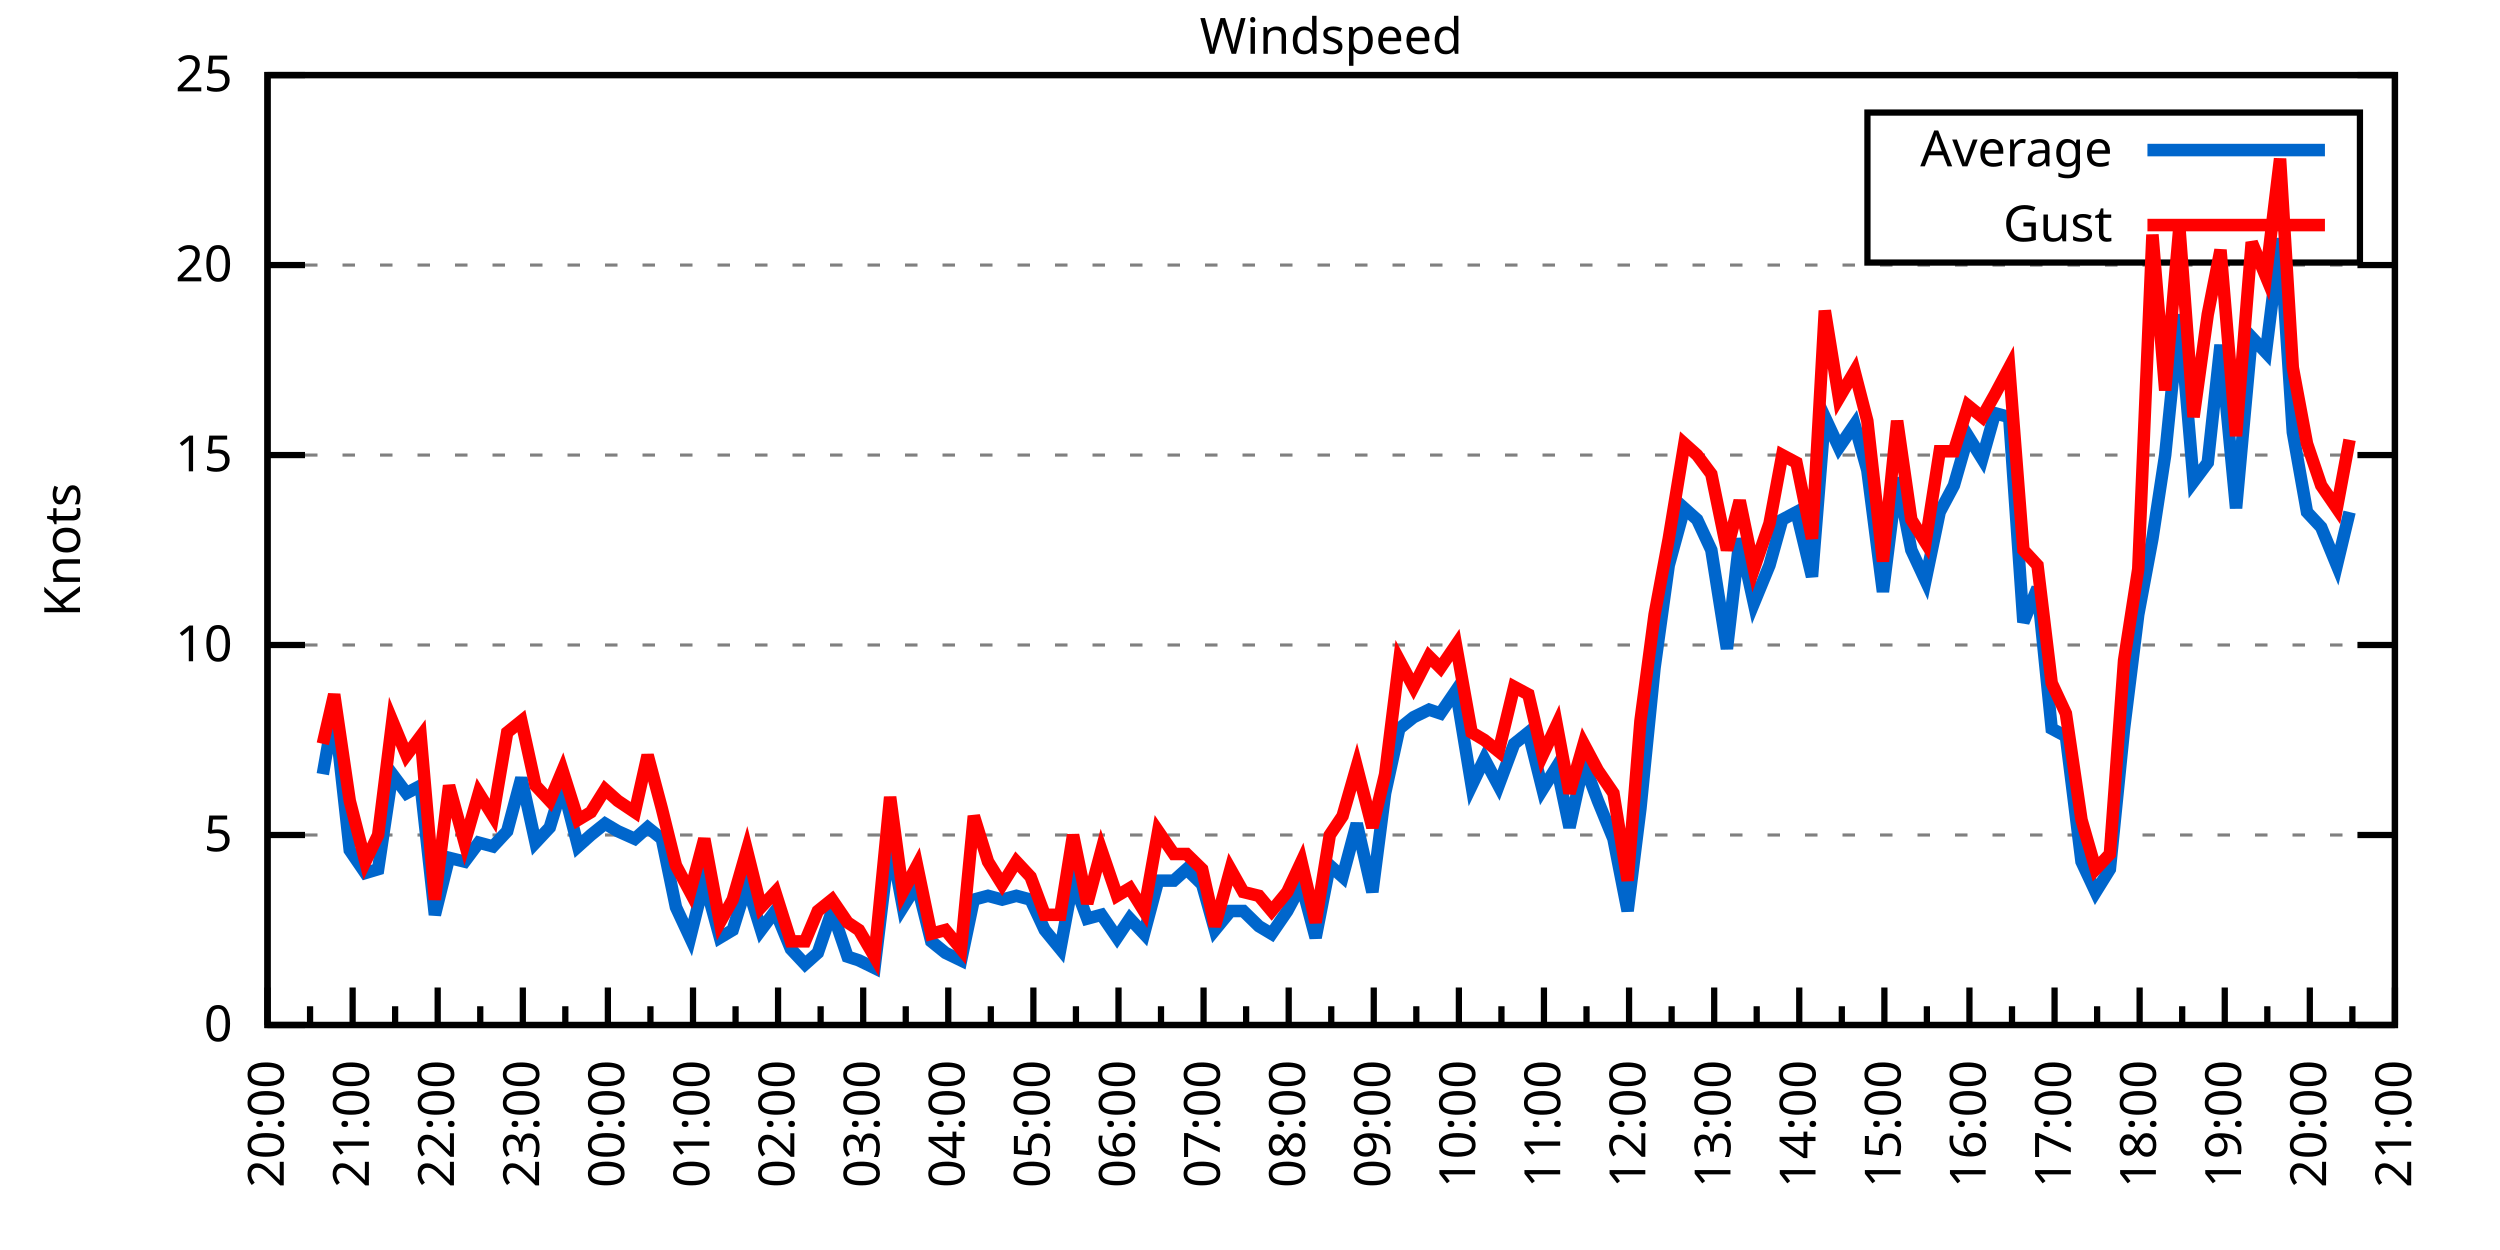
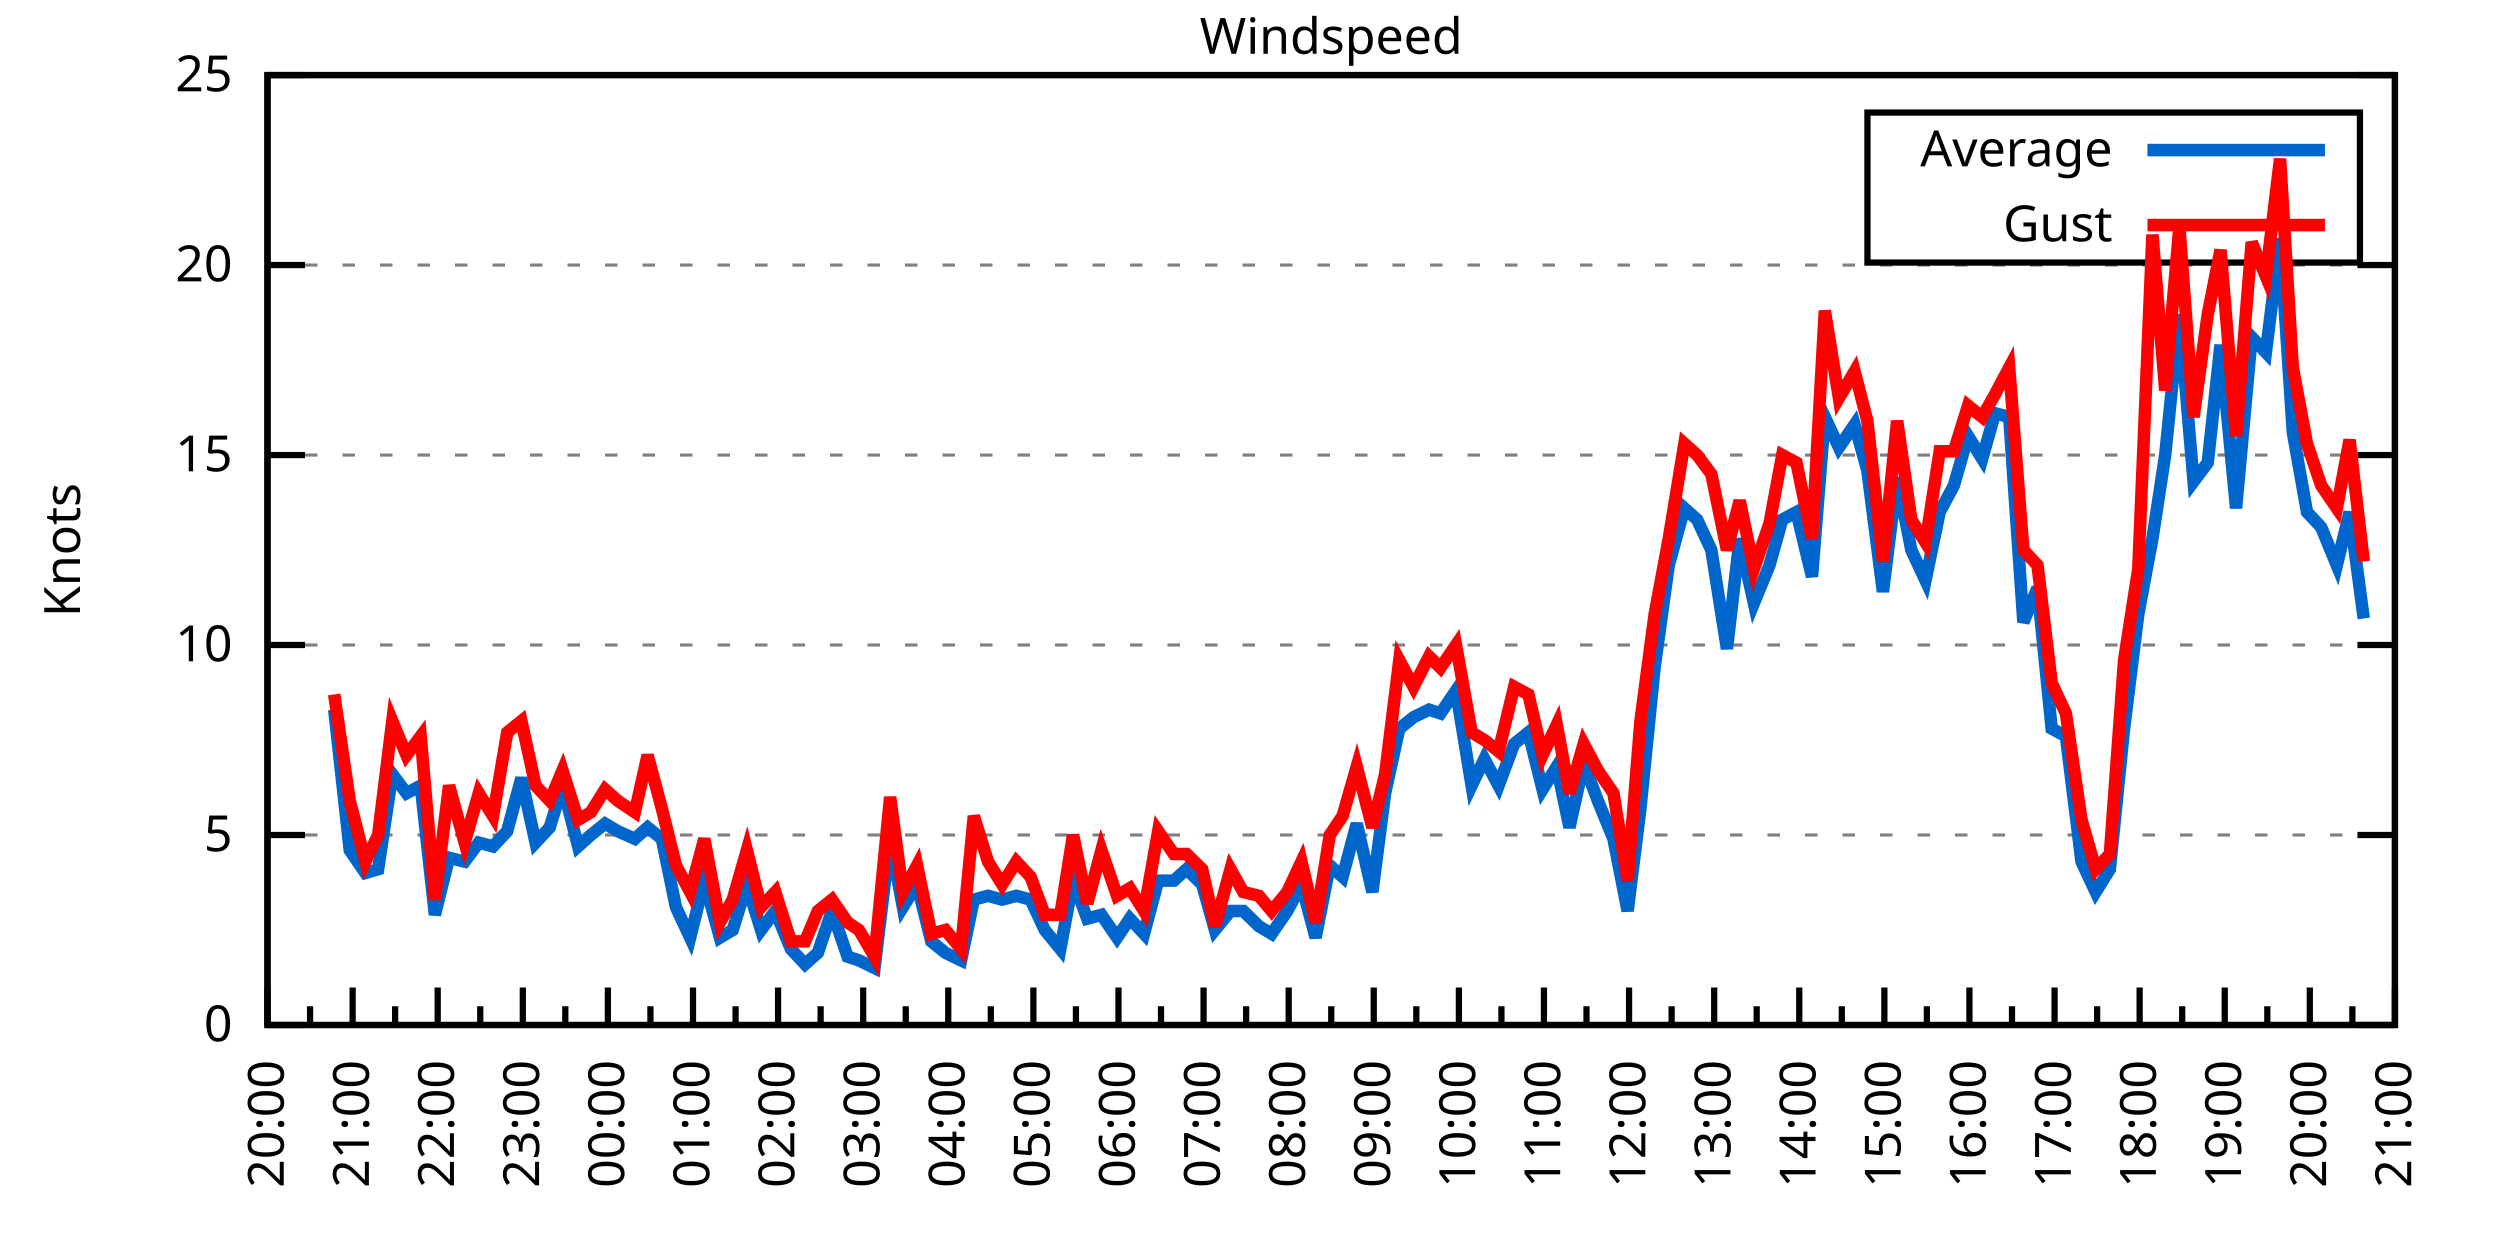
<svg xmlns="http://www.w3.org/2000/svg" xmlns:xlink="http://www.w3.org/1999/xlink" width="400" height="200" viewBox="0 0 400 200">
  <g id="gnuplot_canvas">
    <rect x="0" y="0" width="400" height="200" fill="none" />
    <defs>
      <circle id="gpDot" r="0.5" stroke-width="0.5" stroke="currentColor" />
      <path id="gpPt0" stroke-width="0.333" stroke="currentColor" d="M-1,0 h2 M0,-1 v2" />
      <path id="gpPt1" stroke-width="0.333" stroke="currentColor" d="M-1,-1 L1,1 M1,-1 L-1,1" />
      <path id="gpPt2" stroke-width="0.333" stroke="currentColor" d="M-1,0 L1,0 M0,-1 L0,1 M-1,-1 L1,1 M-1,1 L1,-1" />
      <rect id="gpPt3" stroke-width="0.333" stroke="currentColor" x="-1" y="-1" width="2" height="2" />
      <rect id="gpPt4" stroke-width="0.333" stroke="currentColor" fill="currentColor" x="-1" y="-1" width="2" height="2" />
      <circle id="gpPt5" stroke-width="0.333" stroke="currentColor" cx="0" cy="0" r="1" />
      <use xlink:href="#gpPt5" id="gpPt6" fill="currentColor" stroke="none" />
      <path id="gpPt7" stroke-width="0.333" stroke="currentColor" d="M0,-1.33 L-1.33,0.67 L1.33,0.67 z" />
      <use xlink:href="#gpPt7" id="gpPt8" fill="currentColor" stroke="none" />
      <use xlink:href="#gpPt7" id="gpPt9" stroke="currentColor" transform="rotate(180)" />
      <use xlink:href="#gpPt9" id="gpPt10" fill="currentColor" stroke="none" />
      <use xlink:href="#gpPt3" id="gpPt11" stroke="currentColor" transform="rotate(45)" />
      <use xlink:href="#gpPt11" id="gpPt12" fill="currentColor" stroke="none" />
      <path id="gpPt13" stroke-width="0.333" stroke="currentColor" d="M0,1.330 L1.265,0.411 L0.782,-1.067 L-0.782,-1.076 L-1.265,0.411 z" />
      <use xlink:href="#gpPt13" id="gpPt14" fill="currentColor" stroke="none" />
      <filter id="textbox" filterUnits="objectBoundingBox" x="0" y="0" height="1" width="1">
        <feFlood flood-color="white" flood-opacity="1" result="bgnd" />
        <feComposite in="SourceGraphic" in2="bgnd" operator="atop" />
      </filter>
      <filter id="greybox" filterUnits="objectBoundingBox" x="0" y="0" height="1" width="1">
        <feFlood flood-color="lightgrey" flood-opacity="1" result="grey" />
        <feComposite in="SourceGraphic" in2="grey" operator="atop" />
      </filter>
    </defs>
    <g fill="none" color="white" stroke="currentColor" stroke-width="1.00" stroke-linecap="butt" stroke-linejoin="miter">
</g>
    <g fill="none" color="black" stroke="currentColor" stroke-width="1.00" stroke-linecap="butt" stroke-linejoin="miter">
      <g stroke="none" shape-rendering="crispEdges">
        <polygon fill="rgb(255, 255, 255)" points="42.80,164.00 383.18,164.00 383.18,12.02 42.80,12.02 " />
      </g>
    </g>
    <g fill="none" color="black" stroke="currentColor" stroke-width="1.00" stroke-linecap="butt" stroke-linejoin="miter">
</g>
    <g fill="none" color="black" stroke="black" stroke-width="0.50" stroke-linecap="butt" stroke-linejoin="miter">
</g>
    <g fill="none" color="gray" stroke="currentColor" stroke-width="0.50" stroke-linecap="butt" stroke-linejoin="miter">
      <path stroke="gray" stroke-dasharray="2,4" class="gridline" d="M42.80,164.00 L383.19,164.00  " />
    </g>
    <g fill="none" color="gray" stroke="gray" stroke-width="1.00" stroke-linecap="butt" stroke-linejoin="miter">
</g>
    <g fill="none" color="black" stroke="currentColor" stroke-width="1.00" stroke-linecap="butt" stroke-linejoin="miter">
      <path stroke="black" d="M42.80,164.00 L48.80,164.00 M383.19,164.00 L377.19,164.00  " />
      <g transform="translate(37.20,166.60)" stroke="none" fill="black" font-family="Sans" font-size="8.00" text-anchor="end">
        <text>
          <tspan font-family="Sans"> 0</tspan>
        </text>
      </g>
    </g>
    <g fill="none" color="black" stroke="currentColor" stroke-width="1.00" stroke-linecap="butt" stroke-linejoin="miter">
</g>
    <g fill="none" color="black" stroke="black" stroke-width="0.50" stroke-linecap="butt" stroke-linejoin="miter">
</g>
    <g fill="none" color="gray" stroke="currentColor" stroke-width="0.50" stroke-linecap="butt" stroke-linejoin="miter">
      <path stroke="gray" stroke-dasharray="2,4" class="gridline" d="M42.80,133.60 L383.19,133.60  " />
    </g>
    <g fill="none" color="gray" stroke="gray" stroke-width="1.00" stroke-linecap="butt" stroke-linejoin="miter">
</g>
    <g fill="none" color="black" stroke="currentColor" stroke-width="1.00" stroke-linecap="butt" stroke-linejoin="miter">
      <path stroke="black" d="M42.80,133.60 L48.80,133.60 M383.19,133.60 L377.19,133.60  " />
      <g transform="translate(37.20,136.20)" stroke="none" fill="black" font-family="Sans" font-size="8.00" text-anchor="end">
        <text>
          <tspan font-family="Sans"> 5</tspan>
        </text>
      </g>
    </g>
    <g fill="none" color="black" stroke="currentColor" stroke-width="1.00" stroke-linecap="butt" stroke-linejoin="miter">
</g>
    <g fill="none" color="black" stroke="black" stroke-width="0.50" stroke-linecap="butt" stroke-linejoin="miter">
</g>
    <g fill="none" color="gray" stroke="currentColor" stroke-width="0.50" stroke-linecap="butt" stroke-linejoin="miter">
      <path stroke="gray" stroke-dasharray="2,4" class="gridline" d="M42.80,103.20 L383.19,103.20  " />
    </g>
    <g fill="none" color="gray" stroke="gray" stroke-width="1.00" stroke-linecap="butt" stroke-linejoin="miter">
</g>
    <g fill="none" color="black" stroke="currentColor" stroke-width="1.00" stroke-linecap="butt" stroke-linejoin="miter">
      <path stroke="black" d="M42.80,103.20 L48.80,103.20 M383.19,103.20 L377.19,103.20  " />
      <g transform="translate(37.20,105.80)" stroke="none" fill="black" font-family="Sans" font-size="8.00" text-anchor="end">
        <text>
          <tspan font-family="Sans"> 10</tspan>
        </text>
      </g>
    </g>
    <g fill="none" color="black" stroke="currentColor" stroke-width="1.00" stroke-linecap="butt" stroke-linejoin="miter">
</g>
    <g fill="none" color="black" stroke="black" stroke-width="0.50" stroke-linecap="butt" stroke-linejoin="miter">
</g>
    <g fill="none" color="gray" stroke="currentColor" stroke-width="0.50" stroke-linecap="butt" stroke-linejoin="miter">
      <path stroke="gray" stroke-dasharray="2,4" class="gridline" d="M42.80,72.81 L383.19,72.81  " />
    </g>
    <g fill="none" color="gray" stroke="gray" stroke-width="1.00" stroke-linecap="butt" stroke-linejoin="miter">
</g>
    <g fill="none" color="black" stroke="currentColor" stroke-width="1.00" stroke-linecap="butt" stroke-linejoin="miter">
      <path stroke="black" d="M42.80,72.81 L48.80,72.81 M383.19,72.81 L377.19,72.81  " />
      <g transform="translate(37.20,75.41)" stroke="none" fill="black" font-family="Sans" font-size="8.00" text-anchor="end">
        <text>
          <tspan font-family="Sans"> 15</tspan>
        </text>
      </g>
    </g>
    <g fill="none" color="black" stroke="currentColor" stroke-width="1.00" stroke-linecap="butt" stroke-linejoin="miter">
</g>
    <g fill="none" color="black" stroke="black" stroke-width="0.50" stroke-linecap="butt" stroke-linejoin="miter">
</g>
    <g fill="none" color="gray" stroke="currentColor" stroke-width="0.50" stroke-linecap="butt" stroke-linejoin="miter">
      <path stroke="gray" stroke-dasharray="2,4" class="gridline" d="M42.80,42.41 L383.19,42.41  " />
    </g>
    <g fill="none" color="gray" stroke="gray" stroke-width="1.00" stroke-linecap="butt" stroke-linejoin="miter">
</g>
    <g fill="none" color="black" stroke="currentColor" stroke-width="1.00" stroke-linecap="butt" stroke-linejoin="miter">
      <path stroke="black" d="M42.80,42.41 L48.80,42.41 M383.19,42.41 L377.19,42.41  " />
      <g transform="translate(37.20,45.01)" stroke="none" fill="black" font-family="Sans" font-size="8.00" text-anchor="end">
        <text>
          <tspan font-family="Sans"> 20</tspan>
        </text>
      </g>
    </g>
    <g fill="none" color="black" stroke="currentColor" stroke-width="1.00" stroke-linecap="butt" stroke-linejoin="miter">
</g>
    <g fill="none" color="black" stroke="black" stroke-width="0.50" stroke-linecap="butt" stroke-linejoin="miter">
</g>
    <g fill="none" color="gray" stroke="currentColor" stroke-width="0.50" stroke-linecap="butt" stroke-linejoin="miter">
      <path stroke="gray" stroke-dasharray="2,4" class="gridline" d="M42.80,12.01 L383.19,12.01  " />
    </g>
    <g fill="none" color="gray" stroke="gray" stroke-width="1.00" stroke-linecap="butt" stroke-linejoin="miter">
</g>
    <g fill="none" color="black" stroke="currentColor" stroke-width="1.00" stroke-linecap="butt" stroke-linejoin="miter">
      <path stroke="black" d="M42.80,12.01 L48.80,12.01 M383.19,12.01 L377.19,12.01  " />
      <g transform="translate(37.20,14.61)" stroke="none" fill="black" font-family="Sans" font-size="8.00" text-anchor="end">
        <text>
          <tspan font-family="Sans"> 25</tspan>
        </text>
      </g>
    </g>
    <g fill="none" color="black" stroke="currentColor" stroke-width="1.00" stroke-linecap="butt" stroke-linejoin="miter">
      <path stroke="black" d="M42.80,164.00 L42.80,158.00  " />
      <g transform="translate(45.40,169.60) rotate(270)" stroke="none" fill="black" font-family="Sans" font-size="8.00" text-anchor="end">
        <text>
          <tspan font-family="Sans">20:00</tspan>
        </text>
      </g>
    </g>
    <g fill="none" color="black" stroke="currentColor" stroke-width="1.00" stroke-linecap="butt" stroke-linejoin="miter">
      <path stroke="black" d="M49.61,164.00 L49.61,161.00 M56.42,164.00 L56.42,158.00  " />
      <g transform="translate(59.02,169.60) rotate(270)" stroke="none" fill="black" font-family="Sans" font-size="8.00" text-anchor="end">
        <text>
          <tspan font-family="Sans">21:00</tspan>
        </text>
      </g>
    </g>
    <g fill="none" color="black" stroke="currentColor" stroke-width="1.00" stroke-linecap="butt" stroke-linejoin="miter">
      <path stroke="black" d="M63.22,164.00 L63.22,161.00 M70.03,164.00 L70.03,158.00  " />
      <g transform="translate(72.63,169.60) rotate(270)" stroke="none" fill="black" font-family="Sans" font-size="8.00" text-anchor="end">
        <text>
          <tspan font-family="Sans">22:00</tspan>
        </text>
      </g>
    </g>
    <g fill="none" color="black" stroke="currentColor" stroke-width="1.00" stroke-linecap="butt" stroke-linejoin="miter">
      <path stroke="black" d="M76.84,164.00 L76.84,161.00 M83.65,164.00 L83.65,158.00  " />
      <g transform="translate(86.25,169.60) rotate(270)" stroke="none" fill="black" font-family="Sans" font-size="8.00" text-anchor="end">
        <text>
          <tspan font-family="Sans">23:00</tspan>
        </text>
      </g>
    </g>
    <g fill="none" color="black" stroke="currentColor" stroke-width="1.00" stroke-linecap="butt" stroke-linejoin="miter">
      <path stroke="black" d="M90.45,164.00 L90.45,161.00 M97.26,164.00 L97.26,158.00  " />
      <g transform="translate(99.86,169.60) rotate(270)" stroke="none" fill="black" font-family="Sans" font-size="8.00" text-anchor="end">
        <text>
          <tspan font-family="Sans">00:00</tspan>
        </text>
      </g>
    </g>
    <g fill="none" color="black" stroke="currentColor" stroke-width="1.00" stroke-linecap="butt" stroke-linejoin="miter">
      <path stroke="black" d="M104.07,164.00 L104.07,161.00 M110.88,164.00 L110.88,158.00  " />
      <g transform="translate(113.48,169.60) rotate(270)" stroke="none" fill="black" font-family="Sans" font-size="8.00" text-anchor="end">
        <text>
          <tspan font-family="Sans">01:00</tspan>
        </text>
      </g>
    </g>
    <g fill="none" color="black" stroke="currentColor" stroke-width="1.00" stroke-linecap="butt" stroke-linejoin="miter">
      <path stroke="black" d="M117.69,164.00 L117.69,161.00 M124.49,164.00 L124.49,158.00  " />
      <g transform="translate(127.09,169.60) rotate(270)" stroke="none" fill="black" font-family="Sans" font-size="8.00" text-anchor="end">
        <text>
          <tspan font-family="Sans">02:00</tspan>
        </text>
      </g>
    </g>
    <g fill="none" color="black" stroke="currentColor" stroke-width="1.00" stroke-linecap="butt" stroke-linejoin="miter">
      <path stroke="black" d="M131.30,164.00 L131.30,161.00 M138.11,164.00 L138.11,158.00  " />
      <g transform="translate(140.71,169.60) rotate(270)" stroke="none" fill="black" font-family="Sans" font-size="8.00" text-anchor="end">
        <text>
          <tspan font-family="Sans">03:00</tspan>
        </text>
      </g>
    </g>
    <g fill="none" color="black" stroke="currentColor" stroke-width="1.00" stroke-linecap="butt" stroke-linejoin="miter">
      <path stroke="black" d="M144.92,164.00 L144.92,161.00 M151.72,164.00 L151.72,158.00  " />
      <g transform="translate(154.32,169.60) rotate(270)" stroke="none" fill="black" font-family="Sans" font-size="8.00" text-anchor="end">
        <text>
          <tspan font-family="Sans">04:00</tspan>
        </text>
      </g>
    </g>
    <g fill="none" color="black" stroke="currentColor" stroke-width="1.00" stroke-linecap="butt" stroke-linejoin="miter">
      <path stroke="black" d="M158.53,164.00 L158.53,161.00 M165.34,164.00 L165.34,158.00  " />
      <g transform="translate(167.94,169.60) rotate(270)" stroke="none" fill="black" font-family="Sans" font-size="8.00" text-anchor="end">
        <text>
          <tspan font-family="Sans">05:00</tspan>
        </text>
      </g>
    </g>
    <g fill="none" color="black" stroke="currentColor" stroke-width="1.00" stroke-linecap="butt" stroke-linejoin="miter">
      <path stroke="black" d="M172.15,164.00 L172.15,161.00 M178.96,164.00 L178.96,158.00  " />
      <g transform="translate(181.56,169.60) rotate(270)" stroke="none" fill="black" font-family="Sans" font-size="8.00" text-anchor="end">
        <text>
          <tspan font-family="Sans">06:00</tspan>
        </text>
      </g>
    </g>
    <g fill="none" color="black" stroke="currentColor" stroke-width="1.00" stroke-linecap="butt" stroke-linejoin="miter">
      <path stroke="black" d="M185.76,164.00 L185.76,161.00 M192.57,164.00 L192.57,158.00  " />
      <g transform="translate(195.17,169.60) rotate(270)" stroke="none" fill="black" font-family="Sans" font-size="8.00" text-anchor="end">
        <text>
          <tspan font-family="Sans">07:00</tspan>
        </text>
      </g>
    </g>
    <g fill="none" color="black" stroke="currentColor" stroke-width="1.00" stroke-linecap="butt" stroke-linejoin="miter">
      <path stroke="black" d="M199.38,164.00 L199.38,161.00 M206.19,164.00 L206.19,158.00  " />
      <g transform="translate(208.79,169.60) rotate(270)" stroke="none" fill="black" font-family="Sans" font-size="8.00" text-anchor="end">
        <text>
          <tspan font-family="Sans">08:00</tspan>
        </text>
      </g>
    </g>
    <g fill="none" color="black" stroke="currentColor" stroke-width="1.00" stroke-linecap="butt" stroke-linejoin="miter">
      <path stroke="black" d="M213.00,164.00 L213.00,161.00 M219.80,164.00 L219.80,158.00  " />
      <g transform="translate(222.40,169.60) rotate(270)" stroke="none" fill="black" font-family="Sans" font-size="8.00" text-anchor="end">
        <text>
          <tspan font-family="Sans">09:00</tspan>
        </text>
      </g>
    </g>
    <g fill="none" color="black" stroke="currentColor" stroke-width="1.00" stroke-linecap="butt" stroke-linejoin="miter">
      <path stroke="black" d="M226.61,164.00 L226.61,161.00 M233.42,164.00 L233.42,158.00  " />
      <g transform="translate(236.02,169.60) rotate(270)" stroke="none" fill="black" font-family="Sans" font-size="8.00" text-anchor="end">
        <text>
          <tspan font-family="Sans">10:00</tspan>
        </text>
      </g>
    </g>
    <g fill="none" color="black" stroke="currentColor" stroke-width="1.00" stroke-linecap="butt" stroke-linejoin="miter">
      <path stroke="black" d="M240.23,164.00 L240.23,161.00 M247.03,164.00 L247.03,158.00  " />
      <g transform="translate(249.63,169.60) rotate(270)" stroke="none" fill="black" font-family="Sans" font-size="8.00" text-anchor="end">
        <text>
          <tspan font-family="Sans">11:00</tspan>
        </text>
      </g>
    </g>
    <g fill="none" color="black" stroke="currentColor" stroke-width="1.00" stroke-linecap="butt" stroke-linejoin="miter">
      <path stroke="black" d="M253.84,164.00 L253.84,161.00 M260.65,164.00 L260.65,158.00  " />
      <g transform="translate(263.25,169.60) rotate(270)" stroke="none" fill="black" font-family="Sans" font-size="8.00" text-anchor="end">
        <text>
          <tspan font-family="Sans">12:00</tspan>
        </text>
      </g>
    </g>
    <g fill="none" color="black" stroke="currentColor" stroke-width="1.00" stroke-linecap="butt" stroke-linejoin="miter">
      <path stroke="black" d="M267.46,164.00 L267.46,161.00 M274.27,164.00 L274.27,158.00  " />
      <g transform="translate(276.87,169.60) rotate(270)" stroke="none" fill="black" font-family="Sans" font-size="8.00" text-anchor="end">
        <text>
          <tspan font-family="Sans">13:00</tspan>
        </text>
      </g>
    </g>
    <g fill="none" color="black" stroke="currentColor" stroke-width="1.00" stroke-linecap="butt" stroke-linejoin="miter">
      <path stroke="black" d="M281.07,164.00 L281.07,161.00 M287.88,164.00 L287.88,158.00  " />
      <g transform="translate(290.48,169.60) rotate(270)" stroke="none" fill="black" font-family="Sans" font-size="8.00" text-anchor="end">
        <text>
          <tspan font-family="Sans">14:00</tspan>
        </text>
      </g>
    </g>
    <g fill="none" color="black" stroke="currentColor" stroke-width="1.00" stroke-linecap="butt" stroke-linejoin="miter">
      <path stroke="black" d="M294.69,164.00 L294.69,161.00 M301.50,164.00 L301.50,158.00  " />
      <g transform="translate(304.10,169.60) rotate(270)" stroke="none" fill="black" font-family="Sans" font-size="8.00" text-anchor="end">
        <text>
          <tspan font-family="Sans">15:00</tspan>
        </text>
      </g>
    </g>
    <g fill="none" color="black" stroke="currentColor" stroke-width="1.00" stroke-linecap="butt" stroke-linejoin="miter">
      <path stroke="black" d="M308.30,164.00 L308.30,161.00 M315.11,164.00 L315.11,158.00  " />
      <g transform="translate(317.71,169.60) rotate(270)" stroke="none" fill="black" font-family="Sans" font-size="8.00" text-anchor="end">
        <text>
          <tspan font-family="Sans">16:00</tspan>
        </text>
      </g>
    </g>
    <g fill="none" color="black" stroke="currentColor" stroke-width="1.00" stroke-linecap="butt" stroke-linejoin="miter">
      <path stroke="black" d="M321.92,164.00 L321.92,161.00 M328.73,164.00 L328.73,158.00  " />
      <g transform="translate(331.33,169.60) rotate(270)" stroke="none" fill="black" font-family="Sans" font-size="8.00" text-anchor="end">
        <text>
          <tspan font-family="Sans">17:00</tspan>
        </text>
      </g>
    </g>
    <g fill="none" color="black" stroke="currentColor" stroke-width="1.00" stroke-linecap="butt" stroke-linejoin="miter">
      <path stroke="black" d="M335.54,164.00 L335.54,161.00 M342.34,164.00 L342.34,158.00  " />
      <g transform="translate(344.94,169.60) rotate(270)" stroke="none" fill="black" font-family="Sans" font-size="8.00" text-anchor="end">
        <text>
          <tspan font-family="Sans">18:00</tspan>
        </text>
      </g>
    </g>
    <g fill="none" color="black" stroke="currentColor" stroke-width="1.00" stroke-linecap="butt" stroke-linejoin="miter">
      <path stroke="black" d="M349.15,164.00 L349.15,161.00 M355.96,164.00 L355.96,158.00  " />
      <g transform="translate(358.56,169.60) rotate(270)" stroke="none" fill="black" font-family="Sans" font-size="8.00" text-anchor="end">
        <text>
          <tspan font-family="Sans">19:00</tspan>
        </text>
      </g>
    </g>
    <g fill="none" color="black" stroke="currentColor" stroke-width="1.00" stroke-linecap="butt" stroke-linejoin="miter">
      <path stroke="black" d="M362.77,164.00 L362.77,161.00 M369.57,164.00 L369.57,158.00  " />
      <g transform="translate(372.17,169.60) rotate(270)" stroke="none" fill="black" font-family="Sans" font-size="8.00" text-anchor="end">
        <text>
          <tspan font-family="Sans">20:00</tspan>
        </text>
      </g>
    </g>
    <g fill="none" color="black" stroke="currentColor" stroke-width="1.00" stroke-linecap="butt" stroke-linejoin="miter">
      <path stroke="black" d="M376.38,164.00 L376.38,161.00 M383.19,164.00 L383.19,158.00  " />
      <g transform="translate(385.79,169.60) rotate(270)" stroke="none" fill="black" font-family="Sans" font-size="8.00" text-anchor="end">
        <text>
          <tspan font-family="Sans">21:00</tspan>
        </text>
      </g>
    </g>
    <g fill="none" color="black" stroke="currentColor" stroke-width="1.00" stroke-linecap="butt" stroke-linejoin="miter">
</g>
    <g fill="none" color="black" stroke="currentColor" stroke-width="1.00" stroke-linecap="butt" stroke-linejoin="miter">
      <path stroke="black" d="M42.80,12.01 L42.80,164.00 L383.19,164.00 L383.19,12.01 L42.80,12.01 Z  " />
    </g>
    <g fill="none" color="black" stroke="currentColor" stroke-width="1.00" stroke-linecap="butt" stroke-linejoin="miter">
      <g transform="translate(12.80,88.01) rotate(270)" stroke="none" fill="black" font-family="Sans" font-size="8.00" text-anchor="middle">
        <text>
          <tspan font-family="Sans">Knots</tspan>
        </text>
      </g>
    </g>
    <g fill="none" color="black" stroke="currentColor" stroke-width="1.00" stroke-linecap="butt" stroke-linejoin="miter">
</g>
    <g fill="none" color="black" stroke="currentColor" stroke-width="1.00" stroke-linecap="butt" stroke-linejoin="miter">
      <path stroke="black" d="M298.79,42.01 L298.79,18.01 L377.59,18.01 L377.59,42.01 L298.79,42.01 Z  " />
    </g>
    <g id="Windspeed_plot_1">
      <g fill="none" color="white" stroke="black" stroke-width="2.00" stroke-linecap="butt" stroke-linejoin="miter">
</g>
      <g fill="none" color="black" stroke="currentColor" stroke-width="2.00" stroke-linecap="butt" stroke-linejoin="miter">
        <g transform="translate(337.99,26.61)" stroke="none" fill="black" font-family="Sans" font-size="8.00" text-anchor="end">
          <text>
            <tspan font-family="Sans">Average</tspan>
          </text>
        </g>
      </g>
      <g fill="none" color="black" stroke="currentColor" stroke-width="2.00" stroke-linecap="butt" stroke-linejoin="miter">
-         <path stroke="rgb(  0, 102, 204)" d="M343.59,24.01 L371.99,24.01 M51.65,123.87 L53.47,113.54 L55.96,136.03 L58.46,139.68 L60.50,139.07 L62.77,123.87   L65.04,126.91 L67.31,125.70 L69.58,146.37 L71.85,137.25 L74.34,137.86 L76.61,134.82 L78.88,135.43 L81.15,132.99   L83.42,124.48 L85.69,134.82 L87.96,132.39 L90.00,125.70 L92.50,135.43 L94.54,133.60 L96.81,131.78 L98.85,132.99   L101.57,134.21 L103.62,132.39 L105.89,134.21 L108.15,145.15 L110.42,150.02 L112.69,140.90 L115.19,150.02 L117.23,148.80   L119.50,141.51 L121.77,148.80 L124.04,145.76 L126.54,151.84 L128.81,154.27 L130.85,152.45 L133.12,145.76 L135.61,153.06   L137.43,153.66 L139.92,154.88 L142.42,134.21 L144.46,145.15 L146.73,141.51 L149.00,150.62 L151.27,152.45 L153.77,153.66   L155.81,143.94 L158.08,143.33 L160.35,143.94 L162.62,143.33 L164.89,143.94 L167.16,148.80 L169.65,151.84 L171.69,140.90   L173.96,146.98 L176.23,146.37 L178.73,150.02 L180.77,146.98 L183.04,149.41 L185.31,140.90 L187.81,140.90 L189.85,139.07   L192.34,141.51 L194.39,148.80 L196.88,145.76 L198.93,145.76 L201.42,148.19 L203.46,149.41 L205.96,145.76 L208.23,141.51   L210.50,150.02 L212.77,138.47 L214.81,140.29 L217.08,131.78 L219.58,142.72 L221.62,126.91 L223.89,116.58 L226.16,114.76   L228.65,113.54 L230.47,114.15 L232.96,110.50 L235.46,125.70 L237.50,121.44 L239.77,125.70 L242.27,119.01 L244.54,117.19   L246.81,126.31 L249.08,122.66 L251.12,132.39 L253.39,122.05 L255.66,128.13 L258.15,134.21 L260.42,145.76 L262.47,129.35   L264.73,106.85 L267.00,90.44 L269.50,81.32 L271.54,83.14 L273.81,88.00 L276.31,103.81 L278.35,86.18 L280.62,96.52   L283.12,90.44 L285.16,83.14 L287.43,81.93 L289.92,92.26 L291.97,66.73 L294.23,71.59 L296.73,67.94 L298.77,75.24   L301.27,94.69 L303.54,76.45 L305.81,88.00 L308.08,92.87 L310.35,81.93 L312.62,77.67 L314.89,69.77 L317.15,73.41   L319.20,66.12 L321.47,66.73 L323.74,99.56 L326.00,94.08 L328.27,116.58 L330.54,117.80 L333.04,137.86 L335.31,142.72   L337.58,139.07 L339.85,116.58 L342.12,98.34 L344.39,86.18 L346.43,72.81 L348.70,50.31 L350.97,77.06 L353.24,74.02   L355.28,55.18 L357.77,81.32 L360.27,53.96 L362.54,56.39 L364.81,38.15 L366.85,69.16 L369.12,81.93 L371.39,84.36   L373.89,90.44 L375.93,81.93  " />
+         <path stroke="rgb(  0, 102, 204)" d="M343.59,24.01 L371.99,24.01 M53.47,113.54 L55.96,136.03 L58.46,139.68 L60.50,139.07 L62.77,123.87 L65.04,126.91   L67.31,125.70 L69.58,146.37 L71.85,137.25 L74.34,137.86 L76.61,134.82 L78.88,135.43 L81.15,132.99 L83.42,124.48   L85.69,134.82 L87.96,132.39 L90.00,125.70 L92.50,135.43 L94.54,133.60 L96.81,131.78 L98.85,132.99 L101.57,134.21   L103.62,132.39 L105.89,134.21 L108.15,145.15 L110.42,150.02 L112.69,140.90 L115.19,150.02 L117.23,148.80 L119.50,141.51   L121.77,148.80 L124.04,145.76 L126.54,151.84 L128.81,154.27 L130.85,152.45 L133.12,145.76 L135.61,153.06 L137.43,153.66   L139.92,154.88 L142.42,134.21 L144.46,145.15 L146.73,141.51 L149.00,150.62 L151.27,152.45 L153.77,153.66 L155.81,143.94   L158.08,143.33 L160.35,143.94 L162.62,143.33 L164.89,143.94 L167.16,148.80 L169.65,151.84 L171.69,140.90 L173.96,146.98   L176.23,146.37 L178.73,150.02 L180.77,146.98 L183.04,149.41 L185.31,140.90 L187.81,140.90 L189.85,139.07 L192.34,141.51   L194.39,148.80 L196.88,145.76 L198.93,145.76 L201.42,148.19 L203.46,149.41 L205.96,145.76 L208.23,141.51 L210.50,150.02   L212.77,138.47 L214.81,140.29 L217.08,131.78 L219.58,142.72 L221.62,126.91 L223.89,116.58 L226.16,114.76 L228.65,113.54   L230.47,114.15 L232.96,110.50 L235.46,125.70 L237.50,121.44 L239.77,125.70 L242.27,119.01 L244.54,117.19 L246.81,126.31   L249.08,122.66 L251.12,132.39 L253.39,122.05 L255.66,128.13 L258.15,134.21 L260.42,145.76 L262.47,129.35 L264.73,106.85   L267.00,90.44 L269.50,81.32 L271.54,83.14 L273.81,88.00 L276.31,103.81 L278.35,86.18 L280.62,96.52 L283.12,90.44   L285.16,83.14 L287.43,81.93 L289.92,92.26 L291.97,66.73 L294.23,71.59 L296.73,67.94 L298.77,75.24 L301.27,94.69   L303.54,76.45 L305.81,88.00 L308.08,92.87 L310.35,81.93 L312.62,77.67 L314.89,69.77 L317.15,73.41 L319.20,66.12   L321.47,66.73 L323.74,99.56 L326.00,94.08 L328.27,116.58 L330.54,117.80 L333.04,137.86 L335.31,142.72 L337.58,139.07   L339.85,116.58 L342.12,98.34 L344.39,86.18 L346.43,72.81 L348.70,50.31 L350.97,77.06 L353.24,74.02 L355.28,55.18   L357.77,81.32 L360.27,53.96 L362.54,56.39 L364.81,38.15 L366.85,69.16 L369.12,81.93 L371.39,84.36 L373.89,90.44   L375.93,81.93 L378.20,98.95  " />
      </g>
    </g>
    <g id="Windspeed_plot_2">
      <g fill="none" color="black" stroke="currentColor" stroke-width="2.00" stroke-linecap="butt" stroke-linejoin="miter">
        <g transform="translate(337.99,38.61)" stroke="none" fill="black" font-family="Sans" font-size="8.00" text-anchor="end">
          <text>
            <tspan font-family="Sans">Gust</tspan>
          </text>
        </g>
      </g>
      <g fill="none" color="black" stroke="currentColor" stroke-width="2.00" stroke-linecap="butt" stroke-linejoin="miter">
-         <path stroke="rgb(255,   0,   0)" d="M343.59,36.01 L371.99,36.01 M51.65,119.01 L53.47,111.11 L55.96,128.13 L58.46,137.86 L60.50,133.60 L62.77,115.36   L65.04,120.83 L67.31,117.80 L69.58,143.94 L71.85,125.70 L74.34,134.82 L76.61,126.91 L78.88,130.56 L81.15,117.19   L83.42,115.36 L85.69,125.70 L87.96,128.13 L90.00,123.27 L92.50,131.17 L94.54,129.95 L96.81,126.31 L98.85,128.13   L101.57,129.95 L103.62,120.83 L105.89,129.35 L108.15,138.47 L110.42,142.72 L112.69,134.21 L115.19,147.59 L117.23,143.94   L119.50,136.03 L121.77,145.15 L124.04,142.72 L126.54,150.62 L128.81,150.62 L130.85,145.76 L133.12,143.94 L135.61,147.59   L137.43,148.80 L139.92,153.06 L142.42,127.52 L144.46,142.72 L146.73,138.47 L149.00,149.41 L151.27,148.80 L153.77,151.84   L155.81,130.56 L158.08,137.86 L160.35,141.51 L162.62,137.86 L164.89,140.29 L167.16,146.37 L169.65,146.37 L171.69,133.60   L173.96,144.55 L176.23,136.03 L178.73,143.33 L180.77,142.11 L183.04,145.76 L185.31,132.99 L187.81,136.64 L189.85,136.64   L192.34,139.07 L194.39,148.19 L196.88,139.07 L198.93,142.72 L201.42,143.33 L203.46,145.76 L205.96,142.72 L208.23,137.86   L210.50,147.59 L212.77,133.60 L214.81,130.56 L217.08,122.66 L219.58,132.39 L221.62,123.87 L223.89,105.64 L226.16,109.89   L228.65,105.03 L230.47,106.85 L232.96,103.20 L235.46,117.19 L237.50,118.40 L239.77,120.23 L242.27,109.89 L244.54,111.11   L246.81,120.83 L249.08,115.97 L251.12,126.91 L253.39,119.01 L255.66,123.27 L258.15,126.91 L260.42,140.90 L262.47,115.36   L264.73,98.34 L267.00,86.18 L269.50,70.98 L271.54,72.81 L273.81,75.85 L276.31,88.00 L278.35,80.10 L280.62,91.04   L283.12,83.75 L285.16,72.81 L287.43,74.02 L289.92,86.18 L291.97,49.70 L294.23,63.69 L296.73,59.43 L298.77,67.33   L301.27,89.83 L303.54,67.33 L305.81,83.14 L308.08,86.79 L310.35,72.20 L312.62,72.20 L314.89,64.90 L317.15,66.73   L319.20,63.08 L321.47,58.82 L323.74,88.00 L326.00,90.44 L328.27,109.28 L330.54,114.15 L333.04,131.17 L335.31,139.07   L337.58,136.64 L339.85,105.64 L342.12,91.04 L344.39,37.54 L346.43,62.47 L348.70,36.33 L350.97,66.73 L353.24,50.31   L355.28,39.98 L357.77,69.77 L360.27,38.76 L362.54,44.23 L364.81,25.39 L366.85,58.82 L369.12,70.98 L371.39,77.67   L373.89,81.32 L375.93,70.37  " />
+         <path stroke="rgb(255,   0,   0)" d="M343.59,36.01 L371.99,36.01 M53.47,111.11 L55.96,128.13 L58.46,137.86 L60.50,133.60 L62.77,115.36 L65.04,120.83   L67.31,117.80 L69.58,143.94 L71.85,125.70 L74.34,134.82 L76.61,126.91 L78.88,130.56 L81.15,117.19 L83.42,115.36   L85.69,125.70 L87.96,128.13 L90.00,123.27 L92.50,131.17 L94.54,129.95 L96.81,126.31 L98.85,128.13 L101.57,129.95   L103.62,120.83 L105.89,129.35 L108.15,138.47 L110.42,142.72 L112.69,134.21 L115.19,147.59 L117.23,143.94 L119.50,136.03   L121.77,145.15 L124.04,142.72 L126.54,150.62 L128.81,150.62 L130.85,145.76 L133.12,143.94 L135.61,147.59 L137.43,148.80   L139.92,153.06 L142.42,127.52 L144.46,142.72 L146.73,138.47 L149.00,149.41 L151.27,148.80 L153.77,151.84 L155.81,130.56   L158.08,137.86 L160.35,141.51 L162.62,137.86 L164.89,140.29 L167.16,146.37 L169.65,146.37 L171.69,133.60 L173.96,144.55   L176.23,136.03 L178.73,143.33 L180.77,142.11 L183.04,145.76 L185.31,132.99 L187.81,136.64 L189.85,136.64 L192.34,139.07   L194.39,148.19 L196.88,139.07 L198.93,142.72 L201.42,143.33 L203.46,145.76 L205.96,142.72 L208.23,137.86 L210.50,147.59   L212.77,133.60 L214.81,130.56 L217.08,122.66 L219.58,132.39 L221.62,123.87 L223.89,105.64 L226.16,109.89 L228.65,105.03   L230.47,106.85 L232.96,103.20 L235.46,117.19 L237.50,118.40 L239.77,120.23 L242.27,109.89 L244.54,111.11 L246.81,120.83   L249.08,115.97 L251.12,126.91 L253.39,119.01 L255.66,123.27 L258.15,126.91 L260.42,140.90 L262.47,115.36 L264.73,98.34   L267.00,86.18 L269.50,70.98 L271.54,72.81 L273.81,75.85 L276.31,88.00 L278.35,80.10 L280.62,91.04 L283.12,83.75   L285.16,72.81 L287.43,74.02 L289.92,86.18 L291.97,49.70 L294.23,63.69 L296.73,59.43 L298.77,67.33 L301.27,89.83   L303.54,67.33 L305.81,83.14 L308.08,86.79 L310.35,72.20 L312.62,72.20 L314.89,64.90 L317.15,66.73 L319.20,63.08   L321.47,58.82 L323.74,88.00 L326.00,90.44 L328.27,109.28 L330.54,114.15 L333.04,131.17 L335.31,139.07 L337.58,136.64   L339.85,105.64 L342.12,91.04 L344.39,37.54 L346.43,62.47 L348.70,36.33 L350.97,66.73 L353.24,50.31 L355.28,39.98   L357.77,69.77 L360.27,38.76 L362.54,44.23 L364.81,25.39 L366.85,58.82 L369.12,70.98 L371.39,77.67 L373.89,81.32   L375.93,70.37 L378.20,89.83  " />
      </g>
    </g>
    <g fill="none" color="black" stroke="currentColor" stroke-width="2.00" stroke-linecap="butt" stroke-linejoin="miter">
</g>
    <g fill="none" color="black" stroke="black" stroke-width="1.00" stroke-linecap="butt" stroke-linejoin="miter">
</g>
    <g fill="none" color="black" stroke="currentColor" stroke-width="1.00" stroke-linecap="butt" stroke-linejoin="miter">
      <path stroke="black" d="M42.80,12.01 L42.80,164.00 L383.19,164.00 L383.19,12.01 L42.80,12.01 Z  " />
    </g>
    <g fill="none" color="black" stroke="currentColor" stroke-width="1.00" stroke-linecap="butt" stroke-linejoin="miter">
      <g transform="translate(212.99,8.61)" stroke="none" fill="black" font-family="Sans" font-size="8.00" text-anchor="middle">
        <text>
          <tspan font-family="Sans">Windspeed</tspan>
        </text>
      </g>
    </g>
    <g fill="none" color="black" stroke="currentColor" stroke-width="1.00" stroke-linecap="butt" stroke-linejoin="miter">
</g>
  </g>
</svg>
